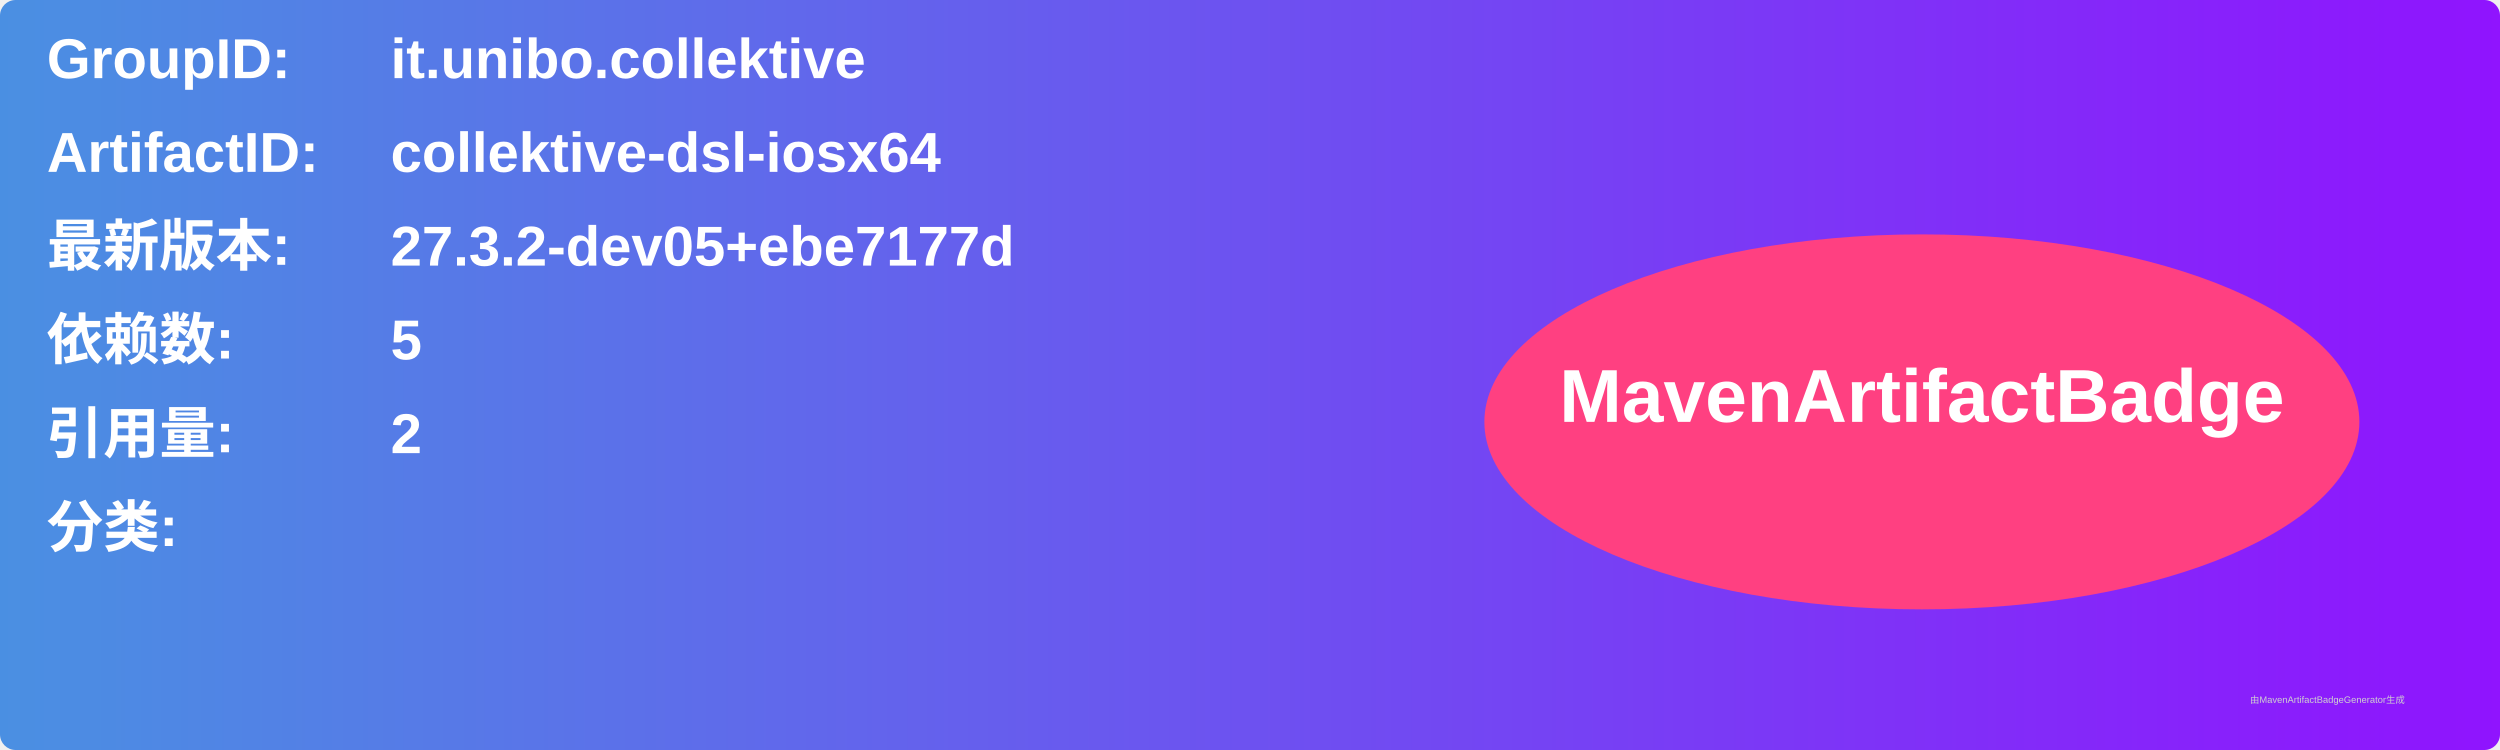
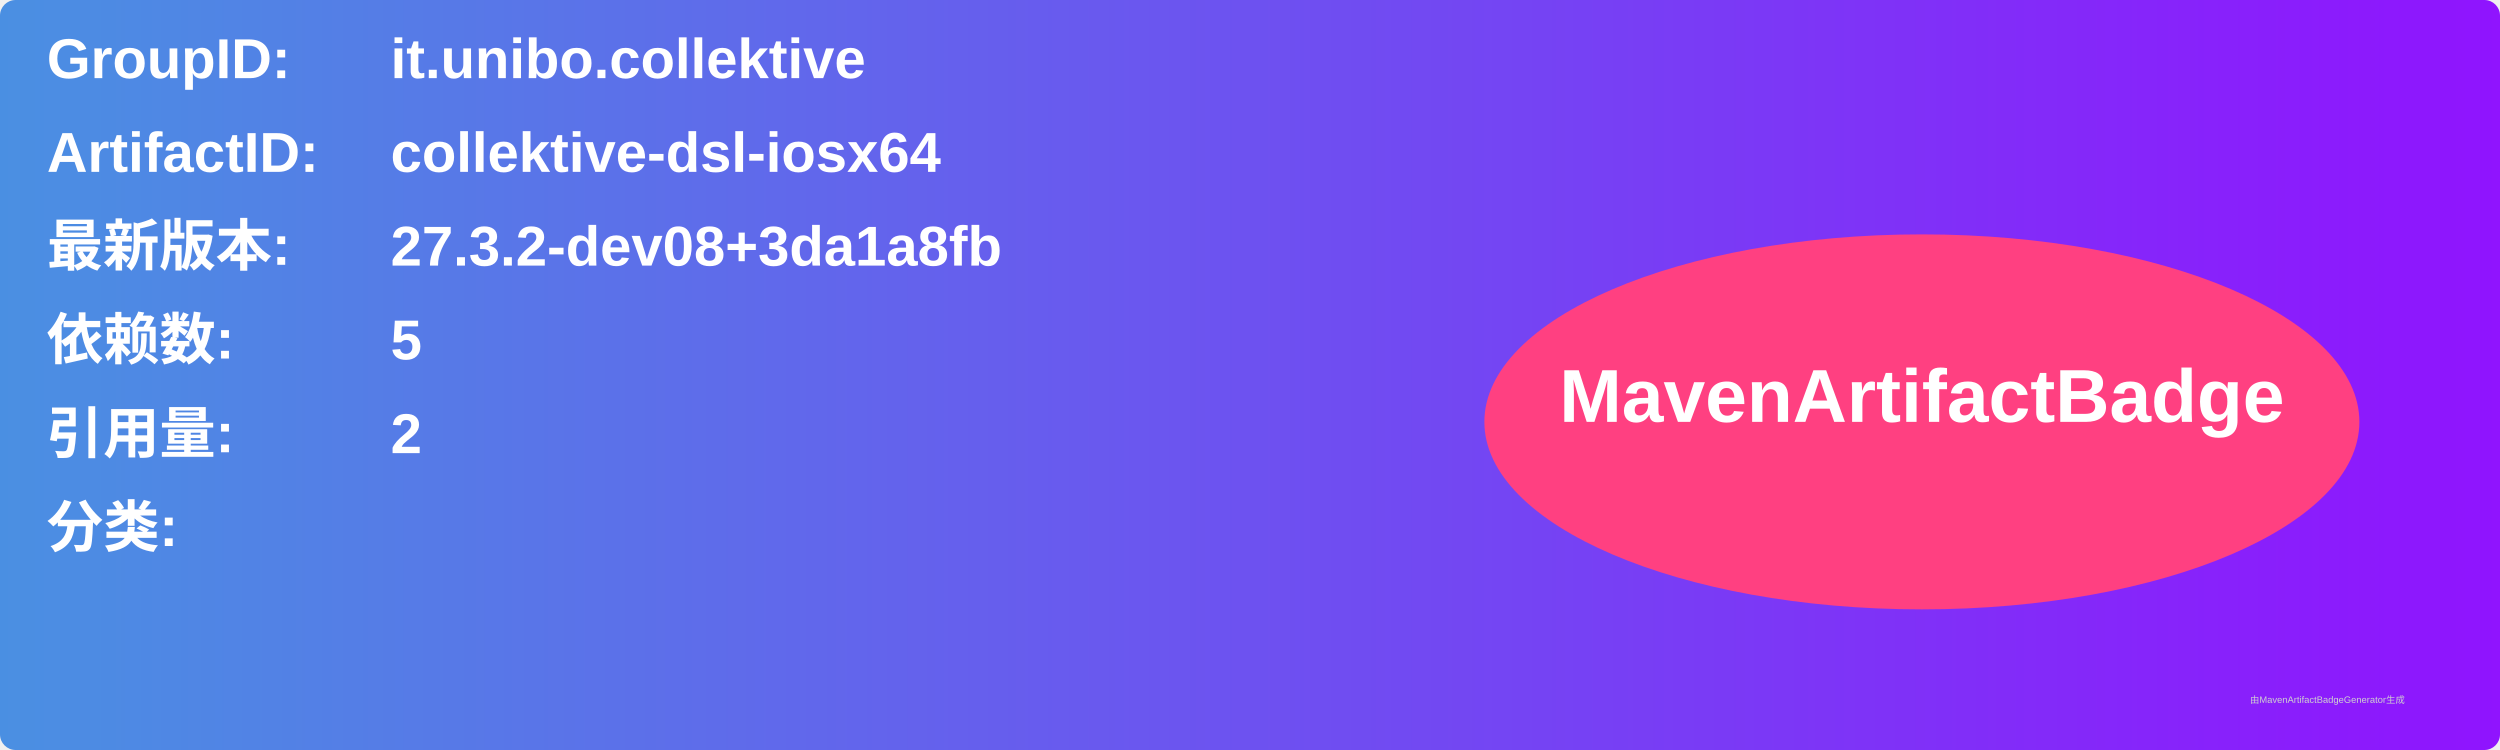
<svg xmlns="http://www.w3.org/2000/svg" width="800" height="240" viewBox="0 0 800 240">
  <linearGradient id="grad" x1="0%" y1="0%" x2="100%" y2="0%">
    <stop offset="0%" stop-color="#4a90e2" />
    <stop offset="100%" stop-color="#9013fe" />
  </linearGradient>
  <rect width="100%" height="100%" rx="5" ry="5" fill="url(#grad)" />
  <g transform="translate(15, 15)">
    <text x="0" y="10" font-family="Arial" font-size="18" fill="white" font-weight="bold" width="260">GroupID:</text>
    <text x="110" y="10" font-family="Arial" font-size="18" fill="white" font-weight="bold" width="460">it.unibo.collektive</text>
    <text x="0" y="40" font-family="Arial" font-size="18" fill="white" font-weight="bold" width="260">ArtifactID:</text>
    <text x="110" y="40" font-family="Arial" font-size="18" fill="white" font-weight="bold" width="460">collektive-dsl-iosx64</text>
    <text x="0" y="70" font-family="Arial" font-size="18" fill="white" font-weight="bold">最新版本:</text>
    <text x="110" y="70" font-family="Arial" font-size="18" fill="white" font-weight="bold">
-       <tspan font-weight="bold">27.3.2-dev05+ebe7177d</tspan>
+       <tspan font-weight="bold">27.3.2-dev08+3da1a8fb</tspan>
    </text>
    <text x="0" y="100" font-family="Arial" font-size="18" fill="white" font-weight="bold">依赖数: </text>
    <text x="110" y="100" font-family="Arial" font-size="18" fill="white">
      <tspan font-weight="bold">5</tspan>
    </text>
    <text x="0" y="130" font-family="Arial" font-size="18" fill="white" font-weight="bold">引用量: </text>
    <text x="110" y="130" font-family="Arial" font-size="18" fill="white">
      <tspan font-weight="bold">2</tspan>
    </text>
    <text x="0" y="160" font-family="Arial" font-size="18" fill="white" font-weight="bold">分类:</text>
    <text x="10" y="190" font-family="Arial" font-size="10" fill="white">
      <tspan font-weight="bold" />
    </text>
    <ellipse cx="600" cy="120" rx="140" ry="60" fill="#ff4081" />
    <text x="600" y="120" text-anchor="middle" font-family="Arial" font-size="24" fill="white" font-weight="bold">MavenArtifactBadge</text>
  </g>
  <text x="720" y="225" font-family="Arial" font-size="3" fill="#d0d0d0">由MavenArtifactBadgeGenerator生成</text>
</svg>
